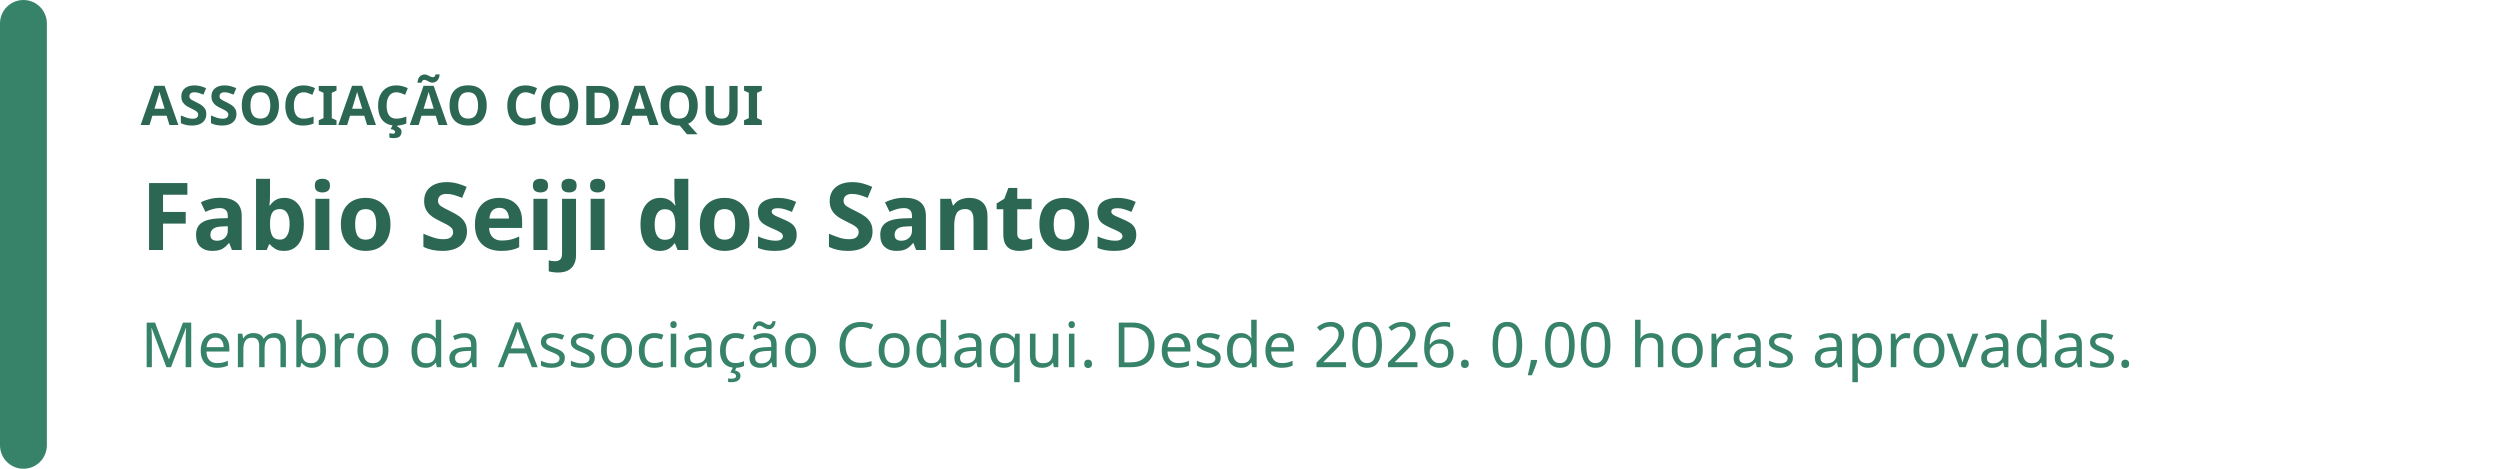
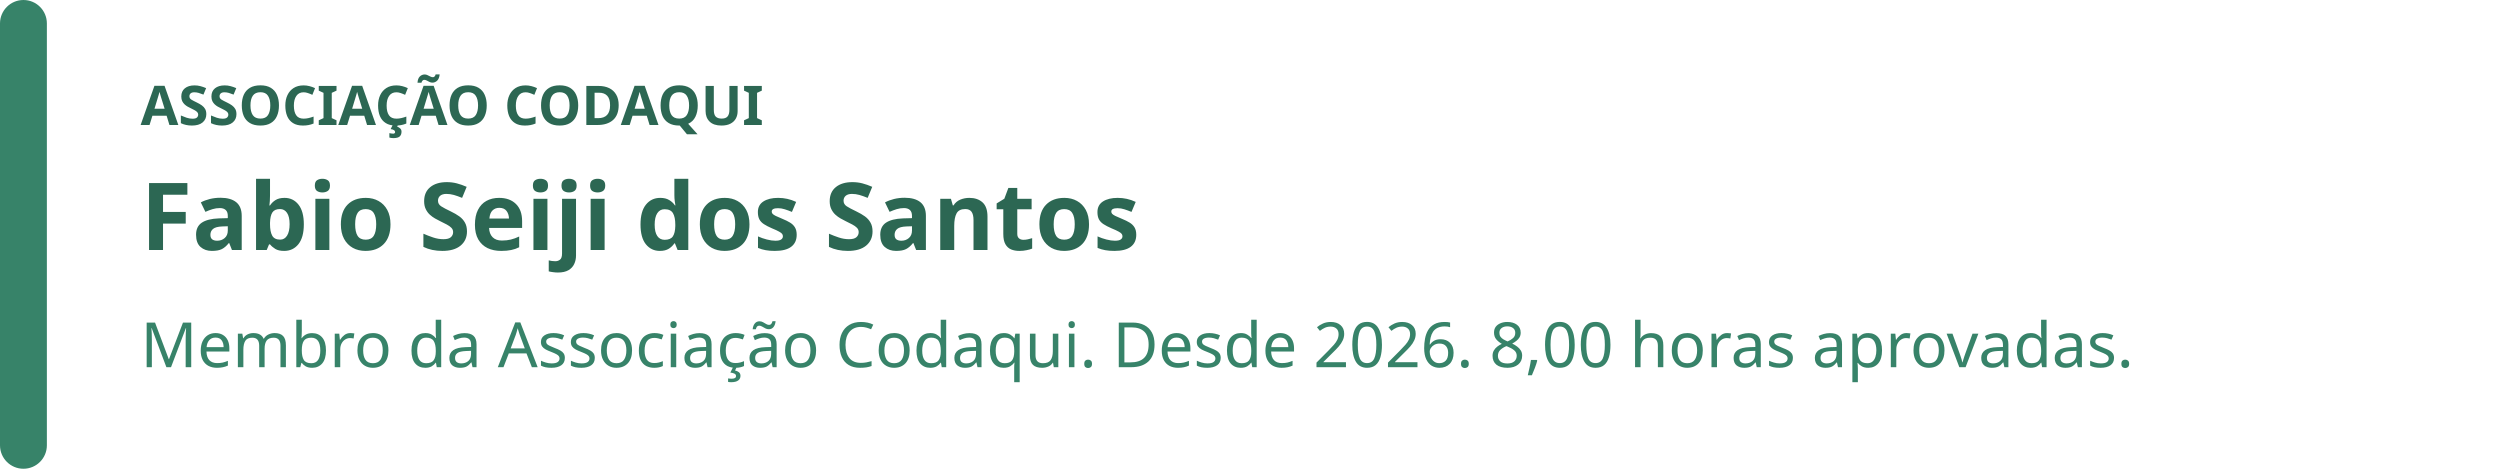
<svg xmlns="http://www.w3.org/2000/svg" width="640" height="120" viewBox="0 0 640 120" role="img" aria-labelledby="badge-title badge-description">
  <rect width="640" height="120" rx="16" fill="rgb(255, 255, 255)" />
  <rect width="12" height="120" rx="6" fill="rgb(55, 131, 105)" />
  <text x="36" y="32" fill="rgb(44, 103, 83)" font-family="system-ui, sans-serif" font-size="14" font-weight="700">ASSOCIAÇÃO CODAQUI</text>
  <text x="36" y="64" fill="rgb(44, 103, 83)" font-family="system-ui, sans-serif" font-size="24" font-weight="700">Fabio Seiji dos Santos</text>
-   <text x="36" y="94" fill="rgb(55, 131, 105)" font-family="system-ui, sans-serif" font-size="16">Membro da Associação Codaqui. Desde 2026. 0,00 horas aprovadas.</text>
+   <text x="36" y="94" fill="rgb(55, 131, 105)" font-family="system-ui, sans-serif" font-size="16">Membro da Associação Codaqui. Desde 2026. 8,00 horas aprovadas.</text>
</svg>
